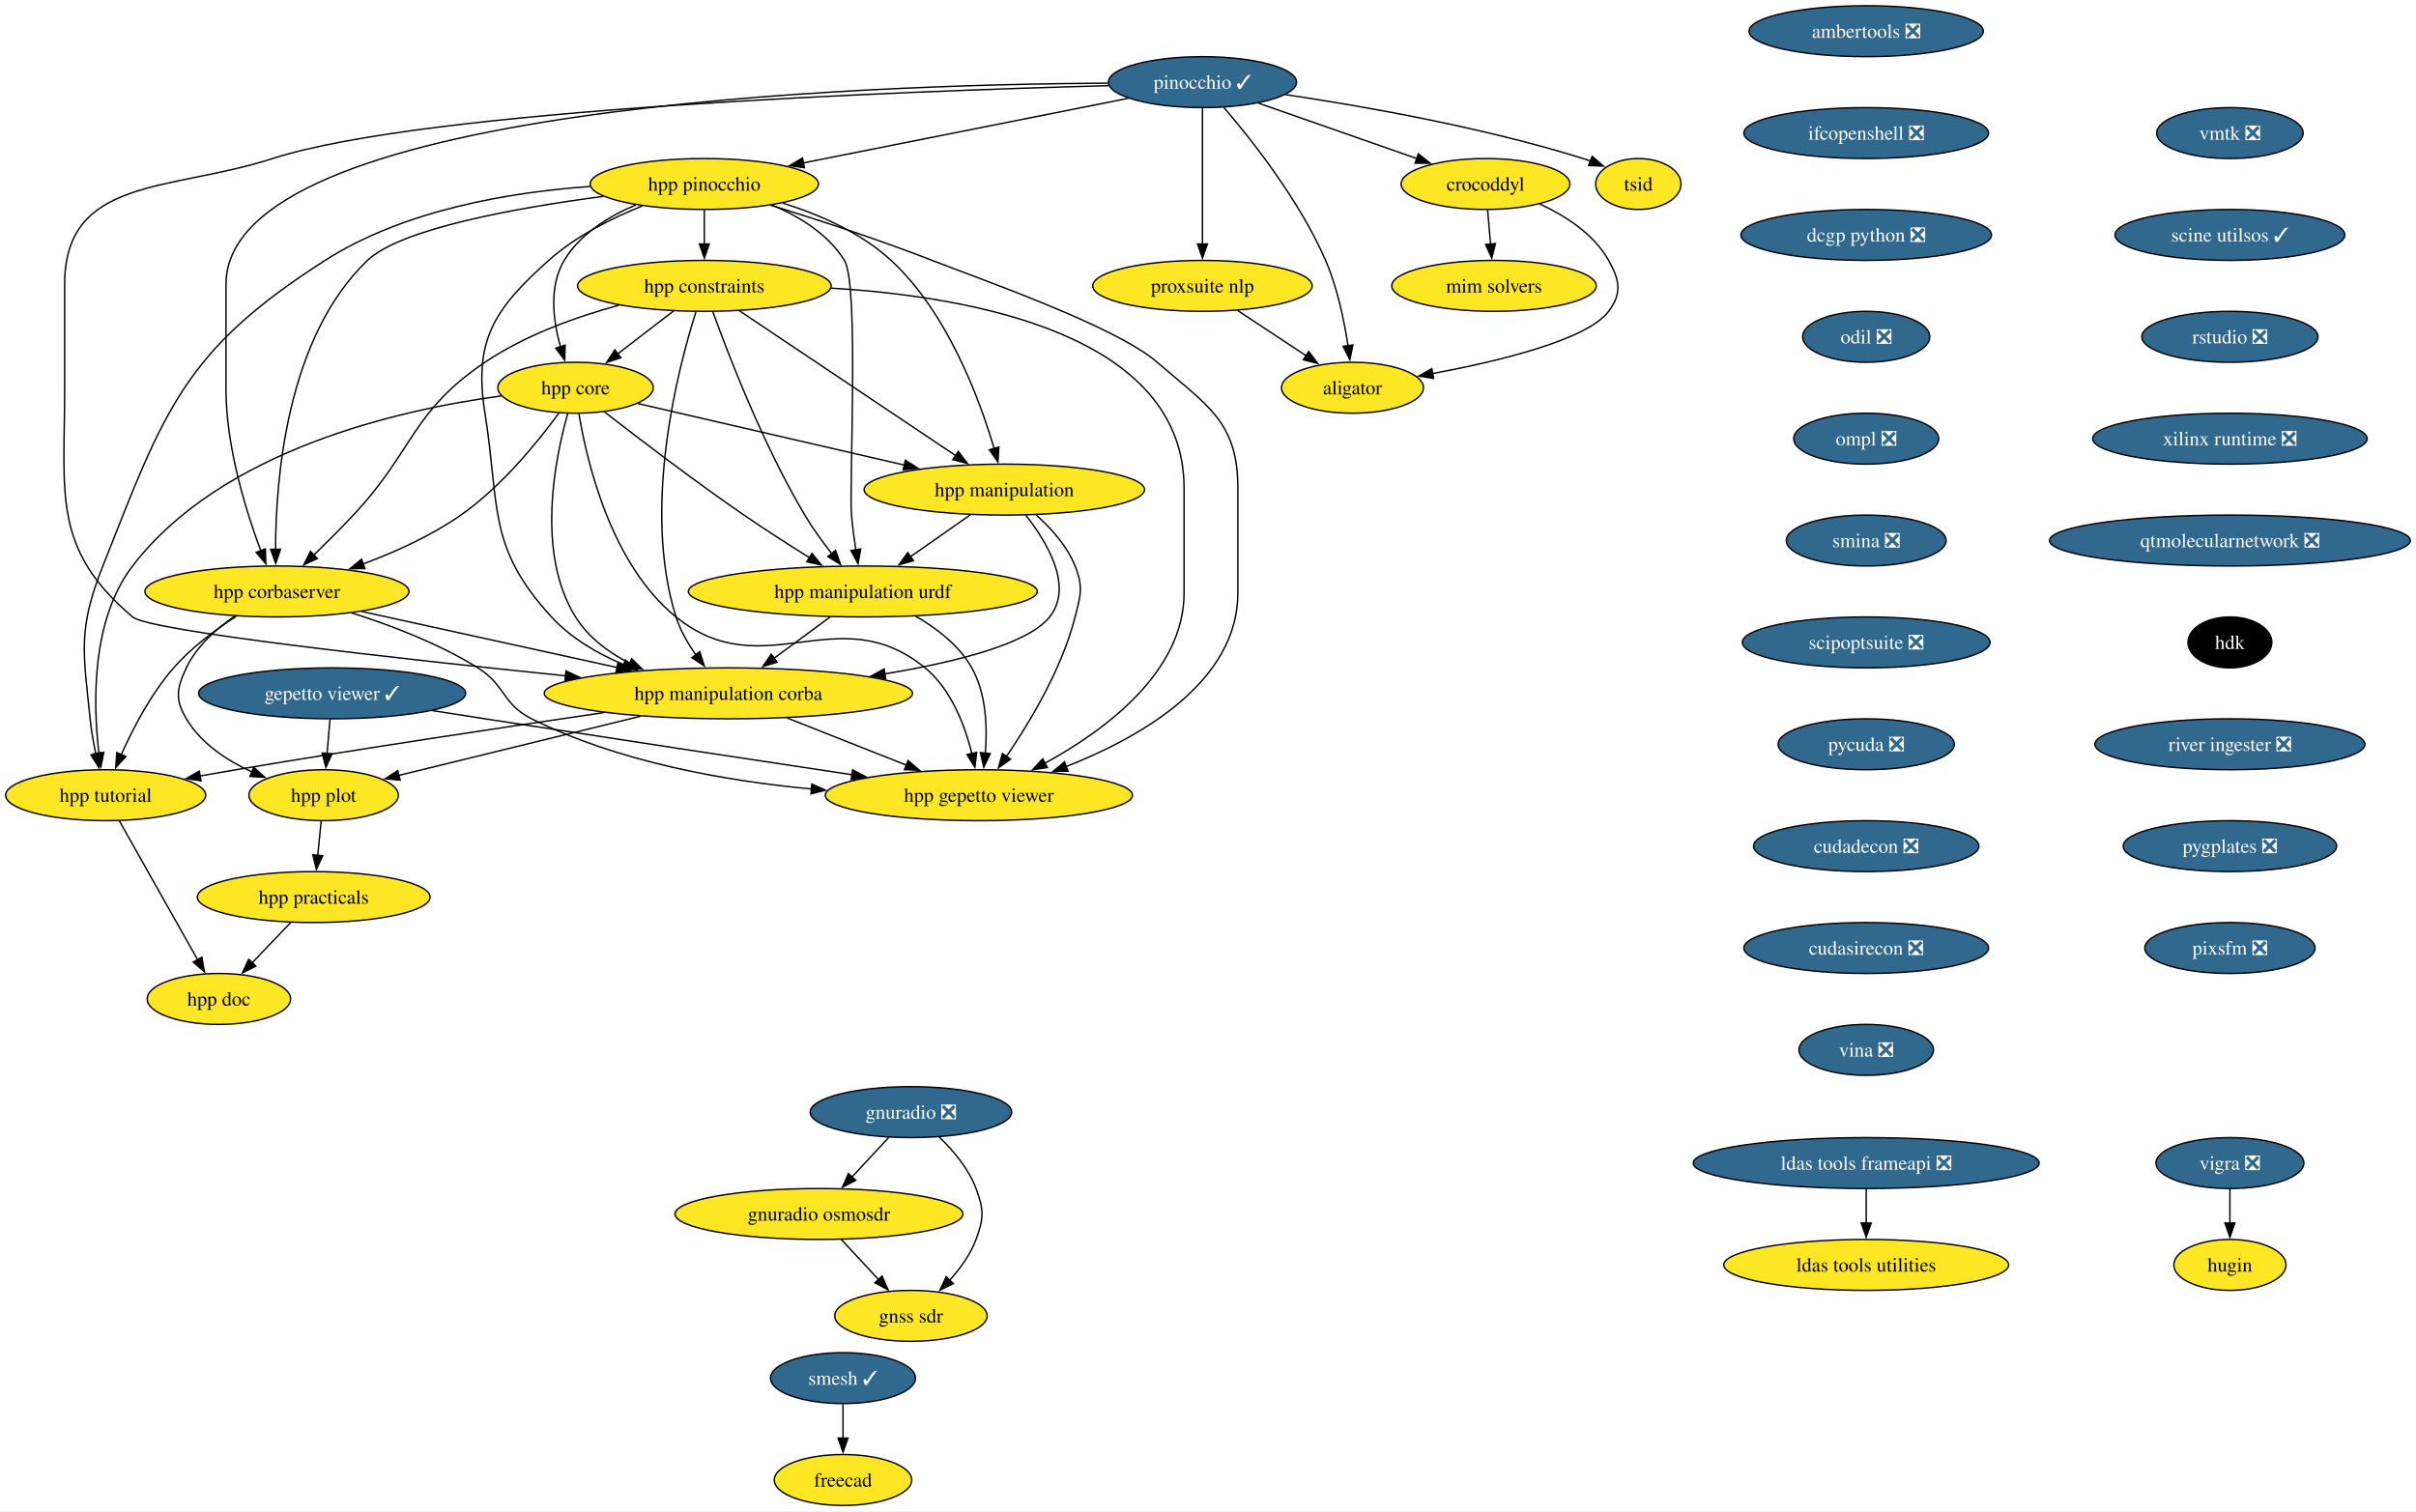
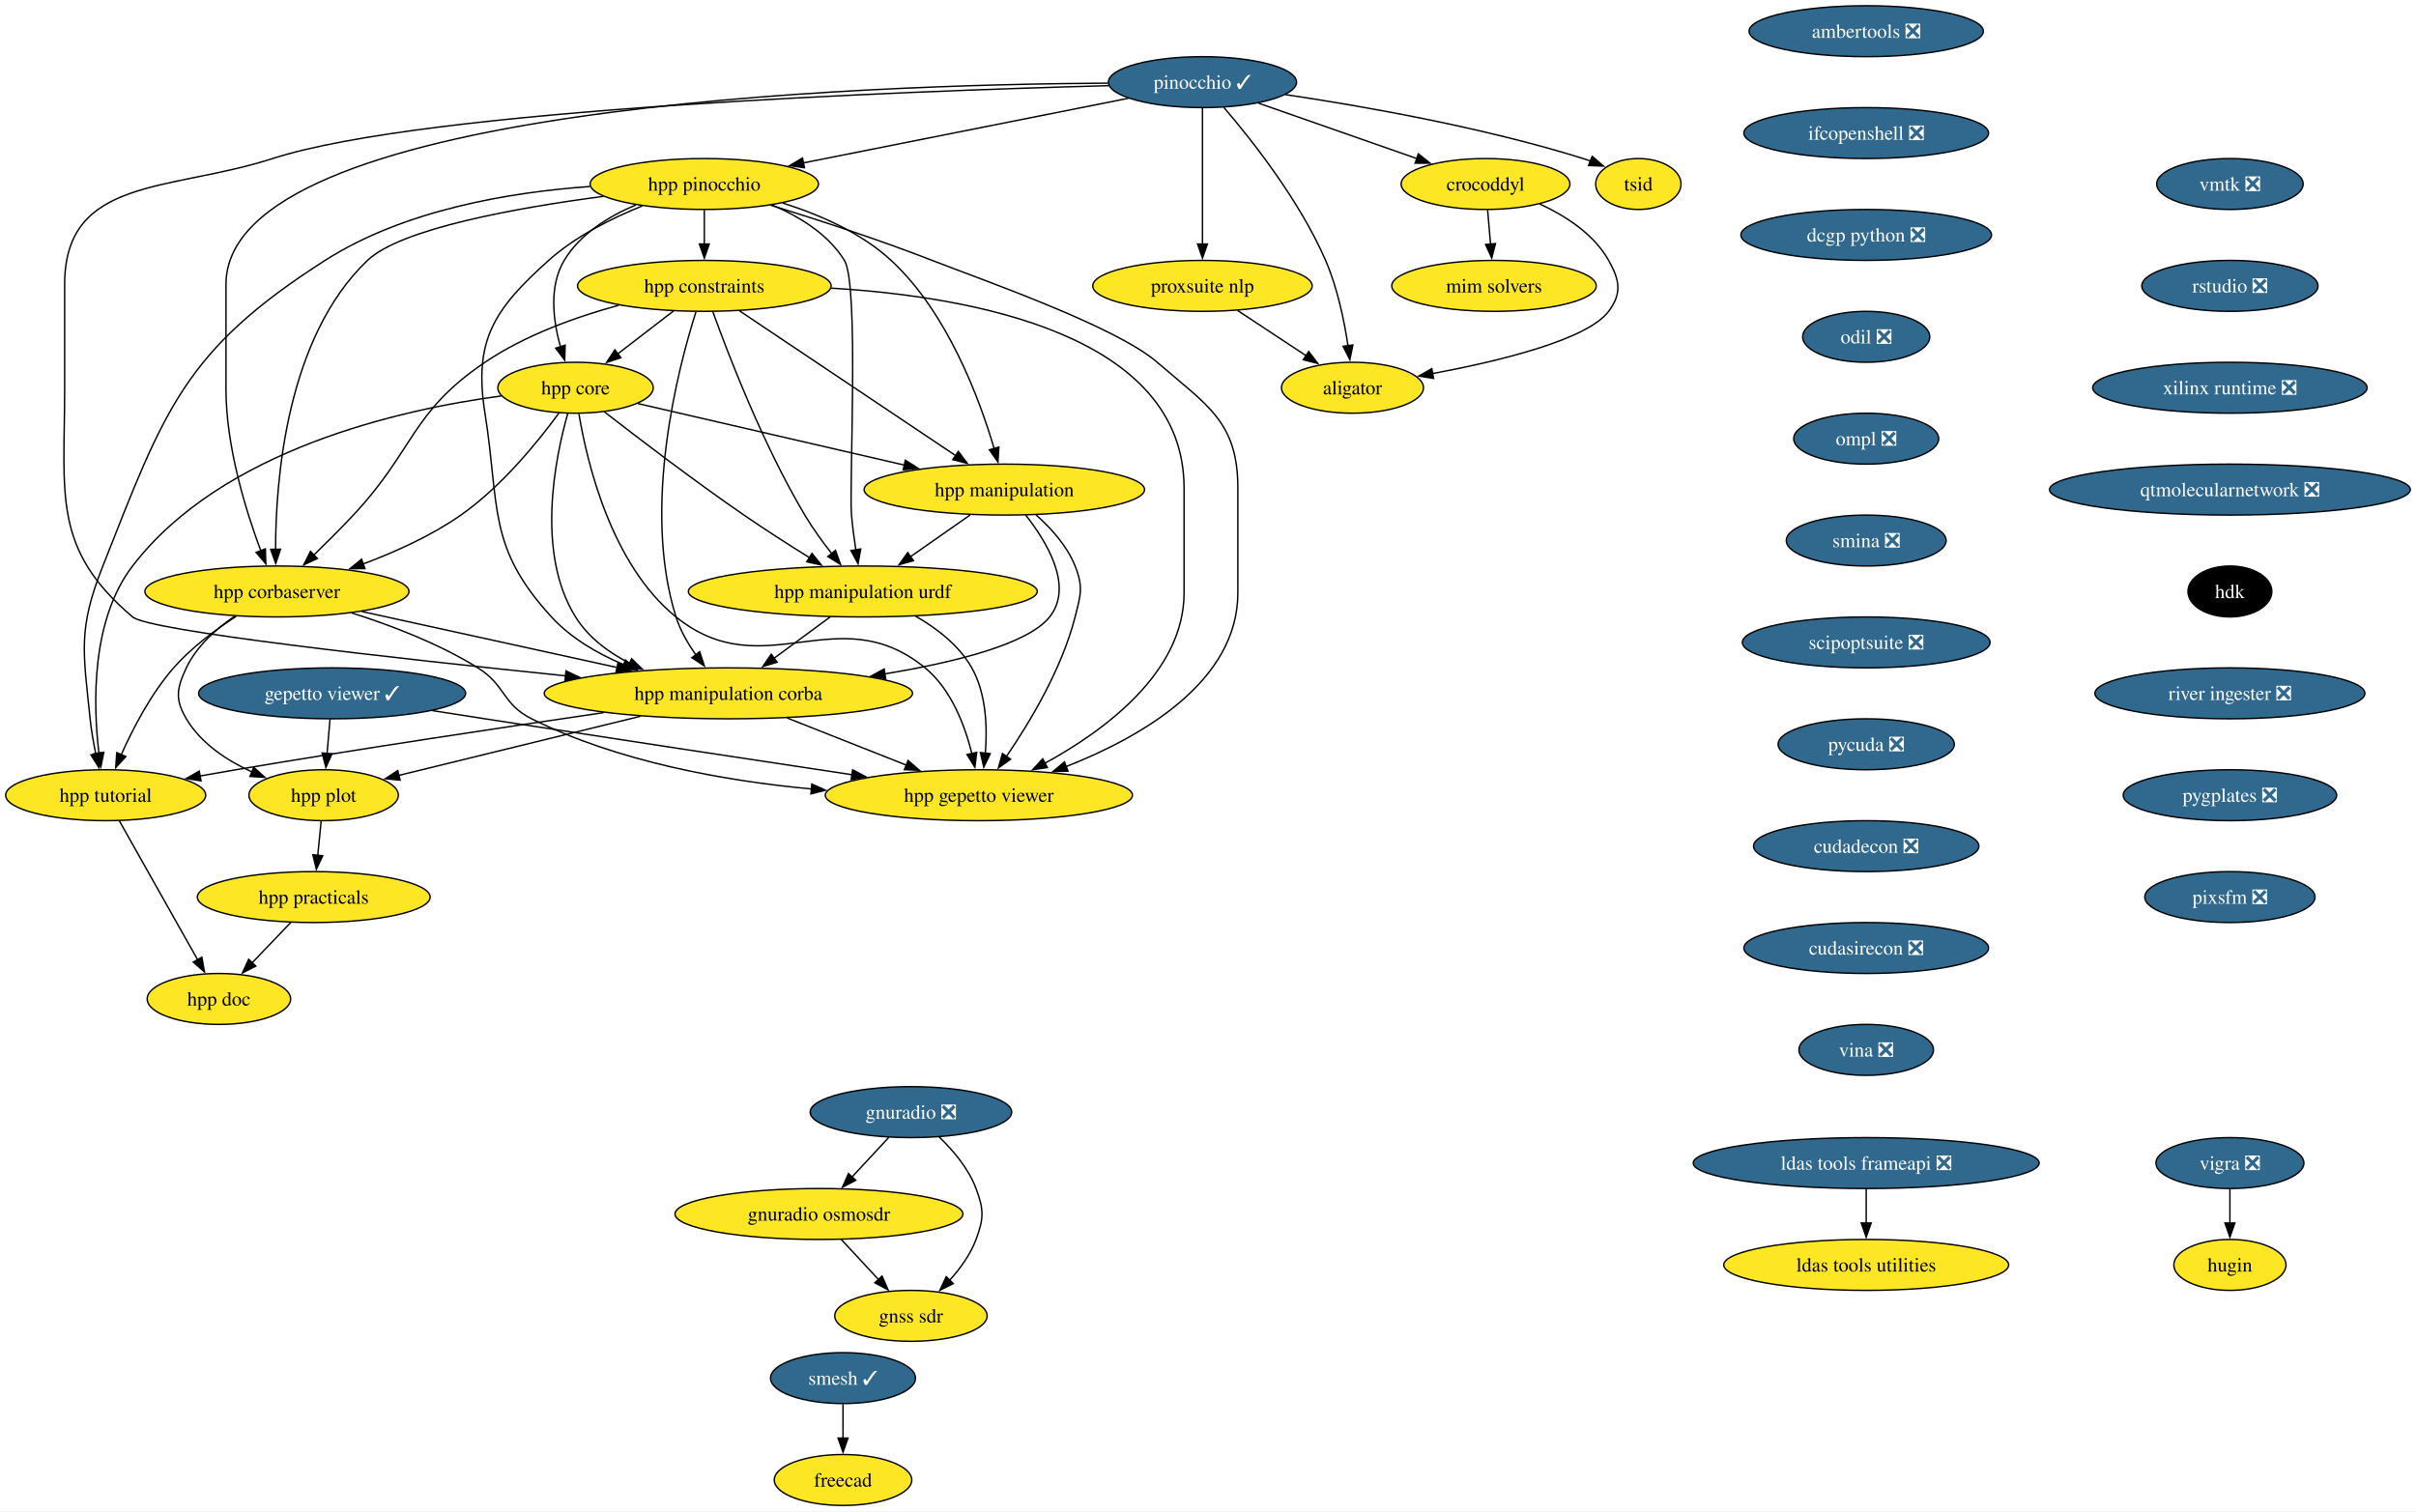
<svg xmlns="http://www.w3.org/2000/svg" xmlns:xlink="http://www.w3.org/1999/xlink" width="1707pt" height="1068pt" viewBox="0.00 0.00 1707.17 1068.00">
  <g id="graph0" class="graph" transform="scale(1 1) rotate(0) translate(4 1064)">
    <polygon fill="white" stroke="none" points="-4,4 -4,-1064 1703.17,-1064 1703.17,4 -4,4" />
    <g id="node1" class="node">
      <g id="a_node1">
        <a xlink:href="https://github.com/conda-forge/vigra-feedstock/pull/131" xlink:title="vigra ❎">
          <ellipse fill="#31688e" stroke="black" cx="1571.68" cy="-242" rx="52.26" ry="18" />
          <text text-anchor="middle" x="1571.68" y="-237.32" font-family="Times,serif" font-size="14.00" fill="white">vigra ❎</text>
        </a>
      </g>
    </g>
    <g id="node2" class="node">
      <g id="a_node2">
        <a xlink:href="https://github.com/conda-forge/hugin-feedstock" xlink:title="hugin">
          <ellipse fill="#fde725" stroke="black" cx="1571.68" cy="-170" rx="39.63" ry="18" />
          <text text-anchor="middle" x="1571.68" y="-165.32" font-family="Times,serif" font-size="14.00">hugin</text>
        </a>
      </g>
    </g>
    <g id="edge1" class="edge">
      <path fill="none" stroke="black" d="M1571.68,-223.7C1571.68,-216.41 1571.68,-207.73 1571.68,-199.54" />
      <polygon fill="black" stroke="black" points="1575.18,-199.62 1571.68,-189.62 1568.18,-199.62 1575.18,-199.62" />
    </g>
    <g id="node3" class="node">
      <g id="a_node3">
        <a xlink:href="https://github.com/conda-forge/smesh-feedstock/pull/79" xlink:title="smesh ✓">
          <ellipse fill="#31688e" stroke="black" cx="591.68" cy="-90" rx="51.21" ry="18" />
          <text text-anchor="middle" x="591.68" y="-85.33" font-family="Times,serif" font-size="14.00" fill="white">smesh ✓</text>
        </a>
      </g>
    </g>
    <g id="node4" class="node">
      <g id="a_node4">
        <a xlink:href="https://github.com/conda-forge/freecad-feedstock" xlink:title="freecad">
          <ellipse fill="#fde725" stroke="black" cx="591.68" cy="-18" rx="48.58" ry="18" />
          <text text-anchor="middle" x="591.68" y="-13.32" font-family="Times,serif" font-size="14.00">freecad</text>
        </a>
      </g>
    </g>
    <g id="edge2" class="edge">
      <path fill="none" stroke="black" d="M591.68,-71.7C591.68,-64.41 591.68,-55.73 591.68,-47.54" />
      <polygon fill="black" stroke="black" points="595.18,-47.62 591.68,-37.62 588.18,-47.62 595.18,-47.62" />
    </g>
    <g id="node5" class="node">
      <g id="a_node5">
        <a xlink:href="https://github.com/conda-forge/ldas-tools-frameapi-feedstock/pull/18" xlink:title="ldas tools frameapi ❎">
          <ellipse fill="#31688e" stroke="black" cx="1314.68" cy="-242" rx="122.23" ry="18" />
          <text text-anchor="middle" x="1314.68" y="-237.32" font-family="Times,serif" font-size="14.00" fill="white">ldas tools frameapi ❎</text>
        </a>
      </g>
    </g>
    <g id="node6" class="node">
      <g id="a_node6">
        <a xlink:href="https://github.com/conda-forge/ldas-tools-utilities-feedstock" xlink:title="ldas tools utilities">
          <ellipse fill="#fde725" stroke="black" cx="1314.68" cy="-170" rx="100.66" ry="18" />
          <text text-anchor="middle" x="1314.68" y="-165.32" font-family="Times,serif" font-size="14.00">ldas tools utilities</text>
        </a>
      </g>
    </g>
    <g id="edge3" class="edge">
      <path fill="none" stroke="black" d="M1314.68,-223.7C1314.68,-216.41 1314.68,-207.73 1314.68,-199.54" />
      <polygon fill="black" stroke="black" points="1318.18,-199.62 1314.68,-189.62 1311.18,-199.62 1318.18,-199.62" />
    </g>
    <g id="node7" class="node">
      <g id="a_node7">
        <a xlink:href="https://github.com/conda-forge/ambertools-feedstock/pull/139" xlink:title="ambertools ❎">
          <ellipse fill="#31688e" stroke="black" cx="1314.68" cy="-1042" rx="82.77" ry="18" />
          <text text-anchor="middle" x="1314.68" y="-1037.33" font-family="Times,serif" font-size="14.00" fill="white">ambertools ❎</text>
        </a>
      </g>
    </g>
    <g id="node8" class="node">
      <g id="a_node8">
        <a xlink:href="https://github.com/conda-forge/ifcopenshell-feedstock/pull/46" xlink:title="ifcopenshell ❎">
          <ellipse fill="#31688e" stroke="black" cx="1314.68" cy="-970" rx="86.46" ry="18" />
          <text text-anchor="middle" x="1314.68" y="-965.33" font-family="Times,serif" font-size="14.00" fill="white">ifcopenshell ❎</text>
        </a>
      </g>
    </g>
    <g id="node9" class="node">
      <g id="a_node9">
        <a xlink:href="https://github.com/conda-forge/dcgp-python-feedstock/pull/24" xlink:title="dcgp python ❎">
          <ellipse fill="#31688e" stroke="black" cx="1314.68" cy="-898" rx="88.56" ry="18" />
          <text text-anchor="middle" x="1314.68" y="-893.33" font-family="Times,serif" font-size="14.00" fill="white">dcgp python ❎</text>
        </a>
      </g>
    </g>
    <g id="node26" class="node">
      <g id="a_node26">
        <a xlink:href="https://github.com/conda-forge/odil-feedstock/pull/31" xlink:title="odil ❎">
          <ellipse fill="#31688e" stroke="black" cx="1314.68" cy="-826" rx="44.9" ry="18" />
          <text text-anchor="middle" x="1314.68" y="-821.33" font-family="Times,serif" font-size="14.00" fill="white">odil ❎</text>
        </a>
      </g>
    </g>
    <g id="node10" class="node">
      <g id="a_node10">
        <a xlink:href="https://github.com/conda-forge/pinocchio-feedstock/pull/114" xlink:title="pinocchio ✓">
          <ellipse fill="#31688e" stroke="black" cx="845.68" cy="-1006" rx="66.47" ry="18" />
          <text text-anchor="middle" x="845.68" y="-1001.33" font-family="Times,serif" font-size="14.00" fill="white">pinocchio ✓</text>
        </a>
      </g>
    </g>
    <g id="node11" class="node">
      <g id="a_node11">
        <a xlink:href="https://github.com/conda-forge/hpp-corbaserver-feedstock" xlink:title="hpp corbaserver">
          <ellipse fill="#fde725" stroke="black" cx="191.68" cy="-646" rx="93.3" ry="18" />
          <text text-anchor="middle" x="191.68" y="-641.33" font-family="Times,serif" font-size="14.00">hpp corbaserver</text>
        </a>
      </g>
    </g>
    <g id="edge6" class="edge">
      <path fill="none" stroke="black" d="M778.89,-1005.29C605.72,-1004.26 155.68,-989.43 155.68,-863 155.68,-863 155.68,-863 155.68,-789 155.68,-748.32 169.73,-703.03 180.28,-674.78" />
      <polygon fill="black" stroke="black" points="183.51,-676.13 183.84,-665.54 176.98,-673.61 183.51,-676.13" />
    </g>
    <g id="node12" class="node">
      <g id="a_node12">
        <a xlink:href="https://github.com/conda-forge/hpp-pinocchio-feedstock" xlink:title="hpp pinocchio">
          <ellipse fill="#fde725" stroke="black" cx="493.68" cy="-934" rx="80.67" ry="18" />
          <text text-anchor="middle" x="493.68" y="-929.33" font-family="Times,serif" font-size="14.00">hpp pinocchio</text>
        </a>
      </g>
    </g>
    <g id="edge7" class="edge">
      <path fill="none" stroke="black" d="M793.36,-994.6C732.31,-982.46 631.12,-962.33 563.43,-948.87" />
      <polygon fill="black" stroke="black" points="564.43,-945.5 553.94,-946.98 563.06,-952.37 564.43,-945.5" />
    </g>
    <g id="node13" class="node">
      <g id="a_node13">
        <a xlink:href="https://github.com/conda-forge/hpp-manipulation-corba-feedstock" xlink:title="hpp manipulation corba">
          <ellipse fill="#fde725" stroke="black" cx="510.68" cy="-574" rx="130.13" ry="18" />
          <text text-anchor="middle" x="510.68" y="-569.33" font-family="Times,serif" font-size="14.00">hpp manipulation corba</text>
        </a>
      </g>
    </g>
    <g id="edge8" class="edge">
      <path fill="none" stroke="black" d="M779.4,-1003.51C635.2,-999.66 297.23,-987.07 188.68,-952 116,-928.52 41.68,-939.37 41.68,-863 41.68,-863 41.68,-863 41.68,-789 41.68,-714.33 32.72,-676.28 89.68,-628 101.35,-618.1 275.28,-598.72 395.89,-586.34" />
      <polygon fill="black" stroke="black" points="395.93,-589.85 405.52,-585.35 395.21,-582.89 395.93,-589.85" />
    </g>
    <g id="node14" class="node">
      <g id="a_node14">
        <a xlink:href="https://github.com/conda-forge/crocoddyl-feedstock" xlink:title="crocoddyl">
          <ellipse fill="#fde725" stroke="black" cx="1045.68" cy="-934" rx="59.63" ry="18" />
          <text text-anchor="middle" x="1045.68" y="-929.33" font-family="Times,serif" font-size="14.00">crocoddyl</text>
        </a>
      </g>
    </g>
    <g id="edge9" class="edge">
      <path fill="none" stroke="black" d="M885.19,-991.17C917.34,-979.92 962.86,-963.99 997.21,-951.96" />
      <polygon fill="black" stroke="black" points="998.23,-955.32 1006.51,-948.71 995.91,-948.71 998.23,-955.32" />
    </g>
    <g id="node15" class="node">
      <g id="a_node15">
        <a xlink:href="https://github.com/conda-forge/tsid-feedstock" xlink:title="tsid">
          <ellipse fill="#fde725" stroke="black" cx="1153.68" cy="-934" rx="30.16" ry="18" />
          <text text-anchor="middle" x="1153.68" y="-929.33" font-family="Times,serif" font-size="14.00">tsid</text>
        </a>
      </g>
    </g>
    <g id="edge10" class="edge">
      <path fill="none" stroke="black" d="M904.3,-997.19C959.41,-988.98 1043.8,-974.14 1114.68,-952 1116.47,-951.44 1118.29,-950.82 1120.12,-950.17" />
      <polygon fill="black" stroke="black" points="1121.05,-953.56 1129.07,-946.64 1118.48,-947.05 1121.05,-953.56" />
    </g>
    <g id="node16" class="node">
      <g id="a_node16">
        <a xlink:href="https://github.com/conda-forge/aligator-feedstock" xlink:title="aligator">
          <ellipse fill="#fde725" stroke="black" cx="951.68" cy="-790" rx="50.16" ry="18" />
          <text text-anchor="middle" x="951.68" y="-785.33" font-family="Times,serif" font-size="14.00">aligator</text>
        </a>
      </g>
    </g>
    <g id="edge11" class="edge">
      <path fill="none" stroke="black" d="M860.76,-988.13C880.37,-965.28 914.27,-922.45 932.68,-880 941.04,-860.71 945.84,-837.43 948.53,-819.51" />
      <polygon fill="black" stroke="black" points="951.96,-820.23 949.83,-809.85 945.02,-819.29 951.96,-820.23" />
    </g>
    <g id="node17" class="node">
      <g id="a_node17">
        <a xlink:href="https://github.com/conda-forge/proxsuite-nlp-feedstock" xlink:title="proxsuite nlp">
          <ellipse fill="#fde725" stroke="black" cx="845.68" cy="-862" rx="77.52" ry="18" />
          <text text-anchor="middle" x="845.68" y="-857.33" font-family="Times,serif" font-size="14.00">proxsuite nlp</text>
        </a>
      </g>
    </g>
    <g id="edge12" class="edge">
      <path fill="none" stroke="black" d="M845.68,-987.59C845.68,-963.61 845.68,-920.14 845.68,-891.42" />
      <polygon fill="black" stroke="black" points="849.18,-891.62 845.68,-881.62 842.18,-891.62 849.18,-891.62" />
    </g>
    <g id="edge13" class="edge">
      <path fill="none" stroke="black" d="M251.68,-631.83C302.78,-620.62 376.56,-604.43 432.31,-592.2" />
      <polygon fill="black" stroke="black" points="432.72,-595.69 441.73,-590.13 431.22,-588.85 432.72,-595.69" />
    </g>
    <g id="node18" class="node">
      <g id="a_node18">
        <a xlink:href="https://github.com/conda-forge/hpp-gepetto-viewer-feedstock" xlink:title="hpp gepetto viewer">
          <ellipse fill="#fde725" stroke="black" cx="687.68" cy="-502" rx="108.55" ry="18" />
          <text text-anchor="middle" x="687.68" y="-497.32" font-family="Times,serif" font-size="14.00">hpp gepetto viewer</text>
        </a>
      </g>
    </g>
    <g id="edge14" class="edge">
      <path fill="none" stroke="black" d="M244.6,-630.82C272.36,-622.04 306.22,-609.13 333.68,-592 353.41,-579.69 350.85,-566.38 371.68,-556 432.73,-525.58 507.79,-512.14 569.44,-506.4" />
      <polygon fill="black" stroke="black" points="569.62,-509.89 579.28,-505.54 569.01,-502.92 569.62,-509.89" />
    </g>
    <g id="node19" class="node">
      <g id="a_node19">
        <a xlink:href="https://github.com/conda-forge/hpp-plot-feedstock" xlink:title="hpp plot">
          <ellipse fill="#fde725" stroke="black" cx="224.68" cy="-502" rx="52.79" ry="18" />
          <text text-anchor="middle" x="224.68" y="-497.32" font-family="Times,serif" font-size="14.00">hpp plot</text>
        </a>
      </g>
    </g>
    <g id="edge15" class="edge">
      <path fill="none" stroke="black" d="M161.91,-628.6C148.84,-619.66 134.86,-607.27 127.68,-592 120.87,-577.52 119.51,-569.76 127.68,-556 137.99,-538.62 156.23,-526.56 174.14,-518.4" />
      <polygon fill="black" stroke="black" points="175.31,-521.71 183.19,-514.62 172.61,-515.25 175.31,-521.71" />
    </g>
    <g id="node20" class="node">
      <g id="a_node20">
        <a xlink:href="https://github.com/conda-forge/hpp-tutorial-feedstock" xlink:title="hpp tutorial">
          <ellipse fill="#fde725" stroke="black" cx="70.68" cy="-502" rx="70.68" ry="18" />
          <text text-anchor="middle" x="70.68" y="-497.32" font-family="Times,serif" font-size="14.00">hpp tutorial</text>
        </a>
      </g>
    </g>
    <g id="edge16" class="edge">
      <path fill="none" stroke="black" d="M162.95,-628.46C148.42,-619.09 131.26,-606.38 118.68,-592 102.71,-573.75 90,-549.29 81.68,-530.63" />
      <polygon fill="black" stroke="black" points="84.94,-529.34 77.78,-521.52 78.5,-532.09 84.94,-529.34" />
    </g>
    <g id="edge17" class="edge">
      <path fill="none" stroke="black" d="M422.27,-925.25C361.14,-917.19 279.36,-902.55 255.68,-880 198.4,-825.46 190.77,-724.89 190.73,-675.66" />
      <polygon fill="black" stroke="black" points="194.23,-675.86 190.84,-665.83 187.23,-675.79 194.23,-675.86" />
    </g>
    <g id="edge18" class="edge">
      <path fill="none" stroke="black" d="M449.84,-918.5C428.19,-909.79 402.7,-897.05 383.68,-880 344.95,-845.3 330.51,-823.35 338.68,-772 349.25,-705.51 340.15,-677.6 385.68,-628 399.4,-613.05 418.02,-602.16 436.71,-594.3" />
      <polygon fill="black" stroke="black" points="437.93,-597.58 445.96,-590.67 435.37,-591.06 437.93,-597.58" />
    </g>
    <g id="edge19" class="edge">
      <path fill="none" stroke="black" d="M540.64,-919C573.01,-909 616.84,-894.75 654.68,-880 690.81,-865.92 784.34,-833.38 813.68,-808 849.2,-777.27 870.68,-765.97 870.68,-719 870.68,-719 870.68,-719 870.68,-645 870.68,-582.17 802.51,-543.14 749.39,-522.26" />
      <polygon fill="black" stroke="black" points="750.66,-519 740.07,-518.74 748.18,-525.55 750.66,-519" />
    </g>
    <g id="edge20" class="edge">
      <path fill="none" stroke="black" d="M412.93,-932.24C356.53,-928.26 281.62,-915.76 225.68,-880 125.68,-816.08 112.3,-774.37 68.68,-664 50.97,-619.21 54.76,-603.91 59.68,-556 60.51,-547.83 62.06,-539.07 63.73,-531.07" />
      <polygon fill="black" stroke="black" points="67.1,-532.05 65.88,-521.52 60.27,-530.51 67.1,-532.05" />
    </g>
    <g id="node21" class="node">
      <g id="a_node21">
        <a xlink:href="https://github.com/conda-forge/hpp-core-feedstock" xlink:title="hpp core">
          <ellipse fill="#fde725" stroke="black" cx="402.68" cy="-790" rx="54.89" ry="18" />
          <text text-anchor="middle" x="402.68" y="-785.33" font-family="Times,serif" font-size="14.00">hpp core</text>
        </a>
      </g>
    </g>
    <g id="edge21" class="edge">
      <path fill="none" stroke="black" d="M445.33,-919.23C426.06,-911.11 405.84,-898.65 394.68,-880 383.72,-861.7 386.83,-837.39 392.07,-818.8" />
      <polygon fill="black" stroke="black" points="395.33,-820.11 395.04,-809.52 388.66,-817.98 395.33,-820.11" />
    </g>
    <g id="node22" class="node">
      <g id="a_node22">
        <a xlink:href="https://github.com/conda-forge/hpp-manipulation-urdf-feedstock" xlink:title="hpp manipulation urdf">
          <ellipse fill="#fde725" stroke="black" cx="605.68" cy="-646" rx="123.29" ry="18" />
          <text text-anchor="middle" x="605.68" y="-641.33" font-family="Times,serif" font-size="14.00">hpp manipulation urdf</text>
        </a>
      </g>
    </g>
    <g id="edge22" class="edge">
      <path fill="none" stroke="black" d="M541.51,-919.19C560.81,-911.04 581.2,-898.57 592.68,-880 603.19,-862.98 595.9,-719.93 597.68,-700 598.39,-692 599.53,-683.37 600.73,-675.44" />
      <polygon fill="black" stroke="black" points="604.18,-676.05 602.31,-665.62 597.27,-674.93 604.18,-676.05" />
    </g>
    <g id="node23" class="node">
      <g id="a_node23">
        <a xlink:href="https://github.com/conda-forge/hpp-manipulation-feedstock" xlink:title="hpp manipulation">
          <ellipse fill="#fde725" stroke="black" cx="705.68" cy="-718" rx="99.08" ry="18" />
          <text text-anchor="middle" x="705.68" y="-713.33" font-family="Times,serif" font-size="14.00">hpp manipulation</text>
        </a>
      </g>
    </g>
    <g id="edge23" class="edge">
      <path fill="none" stroke="black" d="M549.06,-920.53C574.8,-912.47 604.36,-899.69 625.68,-880 665.43,-843.28 688.03,-782.44 698.48,-747" />
      <polygon fill="black" stroke="black" points="701.82,-748.06 701.16,-737.48 695.08,-746.16 701.82,-748.06" />
    </g>
    <g id="node24" class="node">
      <g id="a_node24">
        <a xlink:href="https://github.com/conda-forge/hpp-constraints-feedstock" xlink:title="hpp constraints">
          <ellipse fill="#fde725" stroke="black" cx="493.68" cy="-862" rx="89.61" ry="18" />
          <text text-anchor="middle" x="493.68" y="-857.33" font-family="Times,serif" font-size="14.00">hpp constraints</text>
        </a>
      </g>
    </g>
    <g id="edge24" class="edge">
      <path fill="none" stroke="black" d="M493.68,-915.7C493.68,-908.41 493.68,-899.73 493.68,-891.54" />
      <polygon fill="black" stroke="black" points="497.18,-891.62 493.68,-881.62 490.18,-891.62 497.18,-891.62" />
    </g>
    <g id="edge25" class="edge">
      <path fill="none" stroke="black" d="M552.17,-556.59C577.32,-546.64 609.6,-533.88 636.34,-523.3" />
      <polygon fill="black" stroke="black" points="637.63,-526.56 645.64,-519.62 635.05,-520.05 637.63,-526.56" />
    </g>
    <g id="edge26" class="edge">
      <path fill="none" stroke="black" d="M448.62,-557.81C397.67,-545.34 326.27,-527.87 277.9,-516.03" />
      <polygon fill="black" stroke="black" points="278.74,-512.63 268.2,-513.65 277.08,-519.43 278.74,-512.63" />
    </g>
    <g id="edge27" class="edge">
      <path fill="none" stroke="black" d="M422.59,-560.37C352.17,-550.08 250.96,-534.88 162.68,-520 154.43,-518.61 145.79,-517.09 137.24,-515.56" />
      <polygon fill="black" stroke="black" points="138.04,-512.15 127.57,-513.8 136.79,-519.03 138.04,-512.15" />
    </g>
    <g id="edge28" class="edge">
      <path fill="none" stroke="black" d="M1084,-919.89C1102.18,-911.52 1122.19,-898.66 1132.68,-880 1140.51,-866.05 1142.27,-856.81 1132.68,-844 1117.59,-823.86 1055.39,-808.8 1008.08,-799.98" />
      <polygon fill="black" stroke="black" points="1008.97,-796.59 998.51,-798.25 1007.72,-803.48 1008.97,-796.59" />
    </g>
    <g id="node25" class="node">
      <g id="a_node25">
        <a xlink:href="https://github.com/conda-forge/mim-solvers-feedstock" xlink:title="mim solvers">
          <ellipse fill="#fde725" stroke="black" cx="1051.68" cy="-862" rx="72.25" ry="18" />
          <text text-anchor="middle" x="1051.68" y="-857.33" font-family="Times,serif" font-size="14.00">mim solvers</text>
        </a>
      </g>
    </g>
    <g id="edge29" class="edge">
      <path fill="none" stroke="black" d="M1047.16,-915.7C1047.78,-908.41 1048.53,-899.73 1049.23,-891.54" />
      <polygon fill="black" stroke="black" points="1052.71,-891.87 1050.08,-881.61 1045.74,-891.28 1052.71,-891.87" />
    </g>
    <g id="edge30" class="edge">
      <path fill="none" stroke="black" d="M870.53,-844.59C885.02,-835.02 903.47,-822.83 919.11,-812.5" />
      <polygon fill="black" stroke="black" points="920.75,-815.62 927.17,-807.18 916.89,-809.77 920.75,-815.62" />
    </g>
    <g id="node33" class="node">
      <g id="a_node33">
        <a xlink:href="https://github.com/conda-forge/hpp-practicals-feedstock" xlink:title="hpp practicals">
          <ellipse fill="#fde725" stroke="black" cx="217.68" cy="-430" rx="82.25" ry="18" />
          <text text-anchor="middle" x="217.68" y="-425.32" font-family="Times,serif" font-size="14.00">hpp practicals</text>
        </a>
      </g>
    </g>
    <g id="edge39" class="edge">
      <path fill="none" stroke="black" d="M222.94,-483.7C222.22,-476.41 221.35,-467.73 220.53,-459.54" />
      <polygon fill="black" stroke="black" points="224.01,-459.21 219.54,-449.61 217.05,-459.91 224.01,-459.21" />
    </g>
    <g id="node34" class="node">
      <g id="a_node34">
        <a xlink:href="https://github.com/conda-forge/hpp-doc-feedstock" xlink:title="hpp doc">
          <ellipse fill="#fde725" stroke="black" cx="150.68" cy="-358" rx="50.68" ry="18" />
          <text text-anchor="middle" x="150.68" y="-353.32" font-family="Times,serif" font-size="14.00">hpp doc</text>
        </a>
      </g>
    </g>
    <g id="edge40" class="edge">
      <path fill="none" stroke="black" d="M80.33,-483.87C94.09,-459.43 119.5,-414.33 135.72,-385.55" />
      <polygon fill="black" stroke="black" points="138.64,-387.5 140.5,-377.07 132.54,-384.06 138.64,-387.5" />
    </g>
    <g id="edge41" class="edge">
      <path fill="none" stroke="black" d="M391,-772.16C376.65,-752.53 350.62,-720.22 321.68,-700 300.8,-685.42 275.32,-673.91 252.47,-665.4" />
      <polygon fill="black" stroke="black" points="253.85,-662.18 243.26,-662.09 251.48,-668.77 253.85,-662.18" />
    </g>
    <g id="edge42" class="edge">
      <path fill="none" stroke="black" d="M397.21,-771.9C388.34,-740.63 374.44,-673.31 402.68,-628 411.69,-613.53 425.94,-602.9 441.16,-595.13" />
      <polygon fill="black" stroke="black" points="442.3,-598.46 449.89,-591.07 439.35,-592.12 442.3,-598.46" />
    </g>
    <g id="edge43" class="edge">
      <path fill="none" stroke="black" d="M405.08,-771.53C410.64,-738.1 427.66,-665.11 473.68,-628 535.83,-577.88 587.82,-642.48 649.68,-592 668.09,-576.97 677.75,-551.38 682.72,-531.49" />
      <polygon fill="black" stroke="black" points="686.13,-532.27 684.86,-521.75 679.29,-530.76 686.13,-532.27" />
    </g>
    <g id="edge44" class="edge">
      <path fill="none" stroke="black" d="M350.26,-784.2C278.91,-774.64 152.87,-746.42 89.68,-664 60.34,-625.74 61.76,-566.59 65.9,-531.64" />
      <polygon fill="black" stroke="black" points="69.35,-532.25 67.24,-521.87 62.42,-531.3 69.35,-532.25" />
    </g>
    <g id="edge45" class="edge">
      <path fill="none" stroke="black" d="M422.95,-773.06C446.35,-754.85 486.18,-724.42 521.68,-700 536.57,-689.76 553.34,-679.02 567.97,-669.9" />
      <polygon fill="black" stroke="black" points="569.75,-672.92 576.41,-664.68 566.07,-666.97 569.75,-672.92" />
    </g>
    <g id="edge46" class="edge">
      <path fill="none" stroke="black" d="M446.73,-778.82C496.15,-767.4 577,-748.73 635.22,-735.28" />
      <polygon fill="black" stroke="black" points="635.75,-738.75 644.7,-733.09 634.17,-731.93 635.75,-738.75" />
    </g>
    <g id="edge47" class="edge">
      <path fill="none" stroke="black" d="M582.68,-628.05C570.75,-619.26 555.98,-608.38 542.92,-598.76" />
      <polygon fill="black" stroke="black" points="545.13,-596.04 535.01,-592.93 540.98,-601.68 545.13,-596.04" />
    </g>
    <g id="edge48" class="edge">
      <path fill="none" stroke="black" d="M642.9,-628.6C657.92,-619.97 673.77,-607.84 682.68,-592 692.94,-573.74 693.75,-549.91 692.23,-531.5" />
      <polygon fill="black" stroke="black" points="695.73,-531.36 691.14,-521.81 688.78,-532.14 695.73,-531.36" />
    </g>
    <g id="edge49" class="edge">
      <path fill="none" stroke="black" d="M720.77,-700C735.91,-680.81 754.72,-649.48 737.68,-628 722.5,-608.88 671.23,-596.01 621.24,-587.75" />
      <polygon fill="black" stroke="black" points="621.86,-584.3 611.44,-586.19 620.76,-591.21 621.86,-584.3" />
    </g>
    <g id="edge50" class="edge">
      <path fill="none" stroke="black" d="M728.01,-700.2C738.55,-690.84 750.02,-678.22 755.68,-664 761.58,-649.13 759.62,-643.51 755.68,-628 746.31,-591.18 723.65,-553.48 707.05,-529.25" />
      <polygon fill="black" stroke="black" points="710.07,-527.45 701.46,-521.28 704.34,-531.47 710.07,-527.45" />
    </g>
    <g id="edge51" class="edge">
      <path fill="none" stroke="black" d="M681.47,-700.05C668.79,-691.18 653.06,-680.17 639.22,-670.48" />
      <polygon fill="black" stroke="black" points="641.45,-667.77 631.25,-664.9 637.43,-673.5 641.45,-667.77" />
    </g>
    <g id="edge52" class="edge">
      <path fill="none" stroke="black" d="M433.23,-848.31C403.07,-840.07 367.06,-827.2 338.68,-808 286.21,-772.51 288.98,-746.23 245.68,-700 236.83,-690.56 226.79,-680.53 217.79,-671.77" />
      <polygon fill="black" stroke="black" points="220.27,-669.3 210.65,-664.87 215.41,-674.34 220.27,-669.3" />
    </g>
    <g id="edge53" class="edge">
      <path fill="none" stroke="black" d="M487.73,-843.55C475.22,-804.1 449.31,-705.46 473.68,-628 476.68,-618.46 482.07,-609.14 487.83,-601.04" />
      <polygon fill="black" stroke="black" points="490.41,-603.42 493.72,-593.36 484.86,-599.17 490.41,-603.42" />
    </g>
    <g id="edge54" class="edge">
      <path fill="none" stroke="black" d="M583.19,-860.39C683.62,-854.42 832.68,-827.32 832.68,-719 832.68,-719 832.68,-719 832.68,-645 832.68,-589.01 776.81,-547.82 734.43,-524.63" />
      <polygon fill="black" stroke="black" points="736.08,-521.54 725.6,-519.96 732.81,-527.73 736.08,-521.54" />
    </g>
    <g id="edge55" class="edge">
      <path fill="none" stroke="black" d="M472.11,-844.41C460.27,-835.3 445.4,-823.87 432.47,-813.92" />
      <polygon fill="black" stroke="black" points="434.72,-811.23 424.66,-807.91 430.45,-816.78 434.72,-811.23" />
    </g>
    <g id="edge56" class="edge">
      <path fill="none" stroke="black" d="M499.65,-843.88C510.52,-813.72 535.15,-749.61 564.68,-700 570.21,-690.7 577.13,-681.17 583.71,-672.79" />
      <polygon fill="black" stroke="black" points="586.37,-675.06 589.94,-665.08 580.93,-670.66 586.37,-675.06" />
    </g>
    <g id="edge57" class="edge">
      <path fill="none" stroke="black" d="M518.41,-844.43C556.21,-819.12 628.45,-770.72 671.32,-742.01" />
      <polygon fill="black" stroke="black" points="673.15,-745 679.51,-736.52 669.26,-739.18 673.15,-745" />
    </g>
    <g id="node30" class="node">
      <g id="a_node30">
        <a xlink:href="https://github.com/conda-forge/ompl-feedstock/pull/35" xlink:title="ompl ❎">
          <ellipse fill="#31688e" stroke="black" cx="1314.68" cy="-754" rx="51.21" ry="18" />
          <text text-anchor="middle" x="1314.68" y="-749.33" font-family="Times,serif" font-size="14.00" fill="white">ompl ❎</text>
        </a>
      </g>
    </g>
    <g id="node27" class="node">
      <g id="a_node27">
        <a xlink:href="https://github.com/conda-forge/gnuradio-feedstock/pull/262" xlink:title="gnuradio ❎">
          <ellipse fill="#31688e" stroke="black" cx="639.68" cy="-278" rx="71.2" ry="18" />
          <text text-anchor="middle" x="639.68" y="-273.32" font-family="Times,serif" font-size="14.00" fill="white">gnuradio ❎</text>
        </a>
      </g>
    </g>
    <g id="node28" class="node">
      <g id="a_node28">
        <a xlink:href="https://github.com/conda-forge/gnuradio-osmosdr-feedstock" xlink:title="gnuradio osmosdr">
          <ellipse fill="#fde725" stroke="black" cx="574.68" cy="-206" rx="101.71" ry="18" />
          <text text-anchor="middle" x="574.68" y="-201.33" font-family="Times,serif" font-size="14.00">gnuradio osmosdr</text>
        </a>
      </g>
    </g>
    <g id="edge32" class="edge">
      <path fill="none" stroke="black" d="M623.94,-260.05C616.12,-251.63 606.51,-241.28 597.86,-231.97" />
      <polygon fill="black" stroke="black" points="600.66,-229.84 591.29,-224.9 595.53,-234.61 600.66,-229.84" />
    </g>
    <g id="node29" class="node">
      <g id="a_node29">
        <a xlink:href="https://github.com/conda-forge/gnss-sdr-feedstock" xlink:title="gnss sdr">
          <ellipse fill="#fde725" stroke="black" cx="639.68" cy="-134" rx="53.84" ry="18" />
          <text text-anchor="middle" x="639.68" y="-129.32" font-family="Times,serif" font-size="14.00">gnss sdr</text>
        </a>
      </g>
    </g>
    <g id="edge33" class="edge">
      <path fill="none" stroke="black" d="M659.54,-260.55C669.43,-251.03 680.39,-238.15 685.68,-224 691.27,-209.01 691.27,-202.99 685.68,-188 681.69,-177.33 674.48,-167.38 666.93,-159.05" />
      <polygon fill="black" stroke="black" points="669.61,-156.79 660.12,-152.08 664.6,-161.68 669.61,-156.79" />
    </g>
    <g id="edge34" class="edge">
      <path fill="none" stroke="black" d="M590.41,-188.05C598.35,-179.5 608.13,-168.97 616.87,-159.56" />
      <polygon fill="black" stroke="black" points="619.26,-162.13 623.5,-152.42 614.13,-157.36 619.26,-162.13" />
    </g>
    <g id="node31" class="node">
      <g id="a_node31">
        <a xlink:href="https://github.com/conda-forge/smina-feedstock/pull/3" xlink:title="smina ❎">
          <ellipse fill="#31688e" stroke="black" cx="1314.68" cy="-682" rx="56.47" ry="18" />
          <text text-anchor="middle" x="1314.68" y="-677.33" font-family="Times,serif" font-size="14.00" fill="white">smina ❎</text>
        </a>
      </g>
    </g>
    <g id="node35" class="node">
      <g id="a_node35">
        <a xlink:href="https://github.com/conda-forge/scipoptsuite-feedstock/pull/64" xlink:title="scipoptsuite ❎">
          <ellipse fill="#31688e" stroke="black" cx="1314.68" cy="-610" rx="87.51" ry="18" />
          <text text-anchor="middle" x="1314.68" y="-605.33" font-family="Times,serif" font-size="14.00" fill="white">scipoptsuite ❎</text>
        </a>
      </g>
    </g>
    <g id="node32" class="node">
      <g id="a_node32">
        <a xlink:href="https://github.com/conda-forge/gepetto-viewer-feedstock/pull/45" xlink:title="gepetto viewer ✓">
          <ellipse fill="#31688e" stroke="black" cx="230.68" cy="-574" rx="94.35" ry="18" />
          <text text-anchor="middle" x="230.68" y="-569.33" font-family="Times,serif" font-size="14.00" fill="white">gepetto viewer ✓</text>
        </a>
      </g>
    </g>
    <g id="edge37" class="edge">
      <path fill="none" stroke="black" d="M301.54,-561.79C313.92,-559.85 326.67,-557.86 338.68,-556 426.92,-542.35 527.77,-527.07 598.29,-516.44" />
      <polygon fill="black" stroke="black" points="598.48,-519.95 607.85,-515 597.44,-513.03 598.48,-519.95" />
    </g>
    <g id="edge38" class="edge">
      <path fill="none" stroke="black" d="M229.19,-555.7C228.57,-548.41 227.82,-539.73 227.12,-531.54" />
      <polygon fill="black" stroke="black" points="230.61,-531.28 226.27,-521.61 223.64,-531.87 230.61,-531.28" />
    </g>
-     <g id="edge71" class="edge">
+     <g id="edge70" class="edge">
      <path fill="none" stroke="black" d="M201.46,-412.05C193.27,-403.5 183.19,-392.97 174.18,-383.56" />
      <polygon fill="black" stroke="black" points="176.77,-381.2 167.33,-376.4 171.72,-386.04 176.77,-381.2" />
    </g>
    <g id="node36" class="node">
      <g id="a_node36">
        <a xlink:href="https://github.com/conda-forge/pycuda-feedstock/pull/38" xlink:title="pycuda ❎">
          <ellipse fill="#31688e" stroke="black" cx="1314.68" cy="-538" rx="62.26" ry="18" />
          <text text-anchor="middle" x="1314.68" y="-533.33" font-family="Times,serif" font-size="14.00" fill="white">pycuda ❎</text>
        </a>
      </g>
    </g>
    <g id="node37" class="node">
      <g id="a_node37">
        <a xlink:href="https://github.com/conda-forge/cudadecon-feedstock/pull/28" xlink:title="cudadecon ❎">
          <ellipse fill="#31688e" stroke="black" cx="1314.68" cy="-466" rx="79.62" ry="18" />
          <text text-anchor="middle" x="1314.68" y="-461.32" font-family="Times,serif" font-size="14.00" fill="white">cudadecon ❎</text>
        </a>
      </g>
    </g>
    <g id="node38" class="node">
      <g id="a_node38">
        <a xlink:href="https://github.com/conda-forge/cudasirecon-feedstock/pull/29" xlink:title="cudasirecon ❎">
          <ellipse fill="#31688e" stroke="black" cx="1314.68" cy="-394" rx="86.46" ry="18" />
          <text text-anchor="middle" x="1314.68" y="-389.32" font-family="Times,serif" font-size="14.00" fill="white">cudasirecon ❎</text>
        </a>
      </g>
    </g>
    <g id="node39" class="node">
      <g id="a_node39">
        <a xlink:href="https://github.com/conda-forge/vina-feedstock/pull/16" xlink:title="vina ❎">
          <ellipse fill="#31688e" stroke="black" cx="1314.68" cy="-322" rx="47.53" ry="18" />
          <text text-anchor="middle" x="1314.68" y="-317.32" font-family="Times,serif" font-size="14.00" fill="white">vina ❎</text>
        </a>
      </g>
    </g>
    <g id="node40" class="node">
      <g id="a_node40">
        <a xlink:href="https://github.com/conda-forge/vmtk-feedstock/pull/23" xlink:title="vmtk ❎">
-           <ellipse fill="#31688e" stroke="black" cx="1571.68" cy="-970" rx="51.74" ry="18" />
-           <text text-anchor="middle" x="1571.68" y="-965.33" font-family="Times,serif" font-size="14.00" fill="white">vmtk ❎</text>
+           <ellipse fill="#31688e" stroke="black" cx="1571.68" cy="-934" rx="51.74" ry="18" />
+           <text text-anchor="middle" x="1571.68" y="-929.33" font-family="Times,serif" font-size="14.00" fill="white">vmtk ❎</text>
        </a>
      </g>
    </g>
    <g id="node41" class="node">
      <g id="a_node41">
-         <a xlink:href="https://github.com/conda-forge/scine-utilsos-feedstock/pull/15" xlink:title="scine utilsos ✓">
-           <ellipse fill="#31688e" stroke="black" cx="1571.68" cy="-898" rx="81.2" ry="18" />
-           <text text-anchor="middle" x="1571.68" y="-893.33" font-family="Times,serif" font-size="14.00" fill="white">scine utilsos ✓</text>
+         <a xlink:href="https://github.com/conda-forge/rstudio-feedstock/pull/30" xlink:title="rstudio ❎">
+           <ellipse fill="#31688e" stroke="black" cx="1571.68" cy="-862" rx="62.26" ry="18" />
+           <text text-anchor="middle" x="1571.68" y="-857.33" font-family="Times,serif" font-size="14.00" fill="white">rstudio ❎</text>
        </a>
      </g>
    </g>
    <g id="node42" class="node">
      <g id="a_node42">
-         <a xlink:href="https://github.com/conda-forge/rstudio-feedstock/pull/30" xlink:title="rstudio ❎">
-           <ellipse fill="#31688e" stroke="black" cx="1571.68" cy="-826" rx="62.26" ry="18" />
-           <text text-anchor="middle" x="1571.68" y="-821.33" font-family="Times,serif" font-size="14.00" fill="white">rstudio ❎</text>
+         <a xlink:href="https://github.com/conda-forge/xilinx-runtime-feedstock/pull/34" xlink:title="xilinx runtime ❎">
+           <ellipse fill="#31688e" stroke="black" cx="1571.68" cy="-790" rx="96.98" ry="18" />
+           <text text-anchor="middle" x="1571.68" y="-785.33" font-family="Times,serif" font-size="14.00" fill="white">xilinx runtime ❎</text>
        </a>
      </g>
    </g>
    <g id="node43" class="node">
      <g id="a_node43">
-         <a xlink:href="https://github.com/conda-forge/xilinx-runtime-feedstock/pull/34" xlink:title="xilinx runtime ❎">
-           <ellipse fill="#31688e" stroke="black" cx="1571.68" cy="-754" rx="96.98" ry="18" />
-           <text text-anchor="middle" x="1571.68" y="-749.33" font-family="Times,serif" font-size="14.00" fill="white">xilinx runtime ❎</text>
+         <a xlink:href="https://github.com/conda-forge/qtmolecularnetwork-feedstock/pull/16" xlink:title="qtmolecularnetwork ❎">
+           <ellipse fill="#31688e" stroke="black" cx="1571.68" cy="-718" rx="127.49" ry="18" />
+           <text text-anchor="middle" x="1571.68" y="-713.33" font-family="Times,serif" font-size="14.00" fill="white">qtmolecularnetwork ❎</text>
        </a>
      </g>
    </g>
    <g id="node44" class="node">
      <g id="a_node44">
-         <a xlink:href="https://github.com/conda-forge/qtmolecularnetwork-feedstock/pull/16" xlink:title="qtmolecularnetwork ❎">
-           <ellipse fill="#31688e" stroke="black" cx="1571.68" cy="-682" rx="127.49" ry="18" />
-           <text text-anchor="middle" x="1571.68" y="-677.33" font-family="Times,serif" font-size="14.00" fill="white">qtmolecularnetwork ❎</text>
+         <a xlink:href="https://github.com/conda-forge/hdk-feedstock" xlink:title="hdk">
+           <ellipse fill="#000000" stroke="black" cx="1571.68" cy="-646" rx="29.64" ry="18" />
+           <text text-anchor="middle" x="1571.68" y="-641.33" font-family="Times,serif" font-size="14.00" fill="white">hdk</text>
        </a>
      </g>
    </g>
    <g id="node45" class="node">
      <g id="a_node45">
-         <a xlink:href="https://github.com/conda-forge/hdk-feedstock" xlink:title="hdk">
-           <ellipse fill="#000000" stroke="black" cx="1571.68" cy="-610" rx="29.64" ry="18" />
-           <text text-anchor="middle" x="1571.68" y="-605.33" font-family="Times,serif" font-size="14.00" fill="white">hdk</text>
+         <a xlink:href="https://github.com/conda-forge/river-ingester-feedstock/pull/24" xlink:title="river ingester ❎">
+           <ellipse fill="#31688e" stroke="black" cx="1571.68" cy="-574" rx="95.4" ry="18" />
+           <text text-anchor="middle" x="1571.68" y="-569.33" font-family="Times,serif" font-size="14.00" fill="white">river ingester ❎</text>
        </a>
      </g>
    </g>
    <g id="node46" class="node">
      <g id="a_node46">
-         <a xlink:href="https://github.com/conda-forge/river-ingester-feedstock/pull/24" xlink:title="river ingester ❎">
-           <ellipse fill="#31688e" stroke="black" cx="1571.68" cy="-538" rx="95.4" ry="18" />
-           <text text-anchor="middle" x="1571.68" y="-533.33" font-family="Times,serif" font-size="14.00" fill="white">river ingester ❎</text>
+         <a xlink:href="https://github.com/conda-forge/pygplates-feedstock/pull/20" xlink:title="pygplates ❎">
+           <ellipse fill="#31688e" stroke="black" cx="1571.68" cy="-502" rx="75.41" ry="18" />
+           <text text-anchor="middle" x="1571.68" y="-497.32" font-family="Times,serif" font-size="14.00" fill="white">pygplates ❎</text>
        </a>
      </g>
    </g>
    <g id="node47" class="node">
      <g id="a_node47">
-         <a xlink:href="https://github.com/conda-forge/pygplates-feedstock/pull/20" xlink:title="pygplates ❎">
-           <ellipse fill="#31688e" stroke="black" cx="1571.68" cy="-466" rx="75.41" ry="18" />
-           <text text-anchor="middle" x="1571.68" y="-461.32" font-family="Times,serif" font-size="14.00" fill="white">pygplates ❎</text>
-         </a>
-       </g>
-     </g>
-     <g id="node48" class="node">
-       <g id="a_node48">
        <a xlink:href="https://github.com/conda-forge/pixsfm-feedstock/pull/16" xlink:title="pixsfm ❎">
-           <ellipse fill="#31688e" stroke="black" cx="1571.68" cy="-394" rx="60.15" ry="18" />
-           <text text-anchor="middle" x="1571.68" y="-389.32" font-family="Times,serif" font-size="14.00" fill="white">pixsfm ❎</text>
+           <ellipse fill="#31688e" stroke="black" cx="1571.68" cy="-430" rx="60.15" ry="18" />
+           <text text-anchor="middle" x="1571.68" y="-425.32" font-family="Times,serif" font-size="14.00" fill="white">pixsfm ❎</text>
        </a>
      </g>
    </g>
  </g>
</svg>
